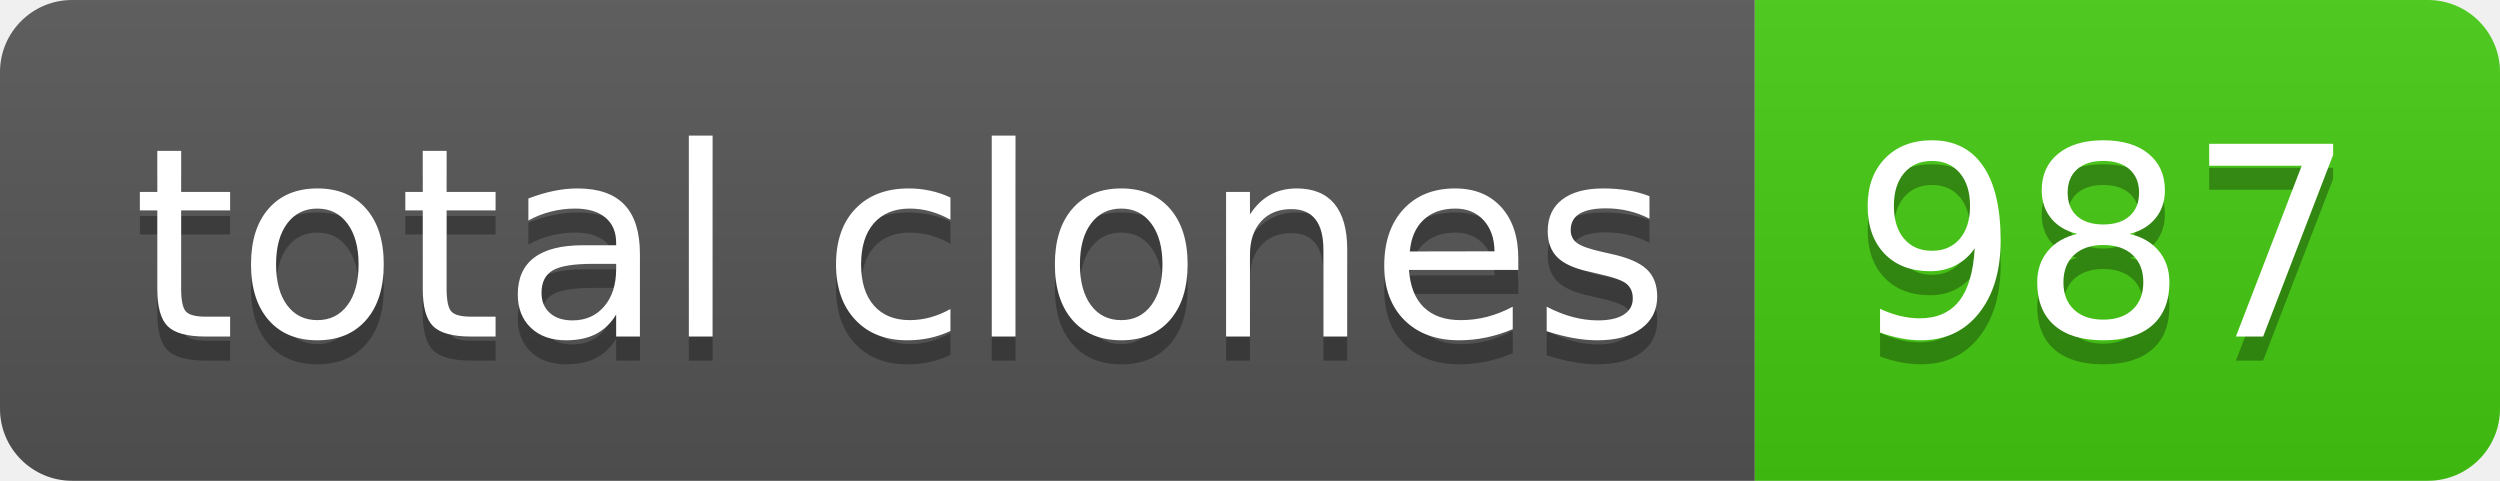
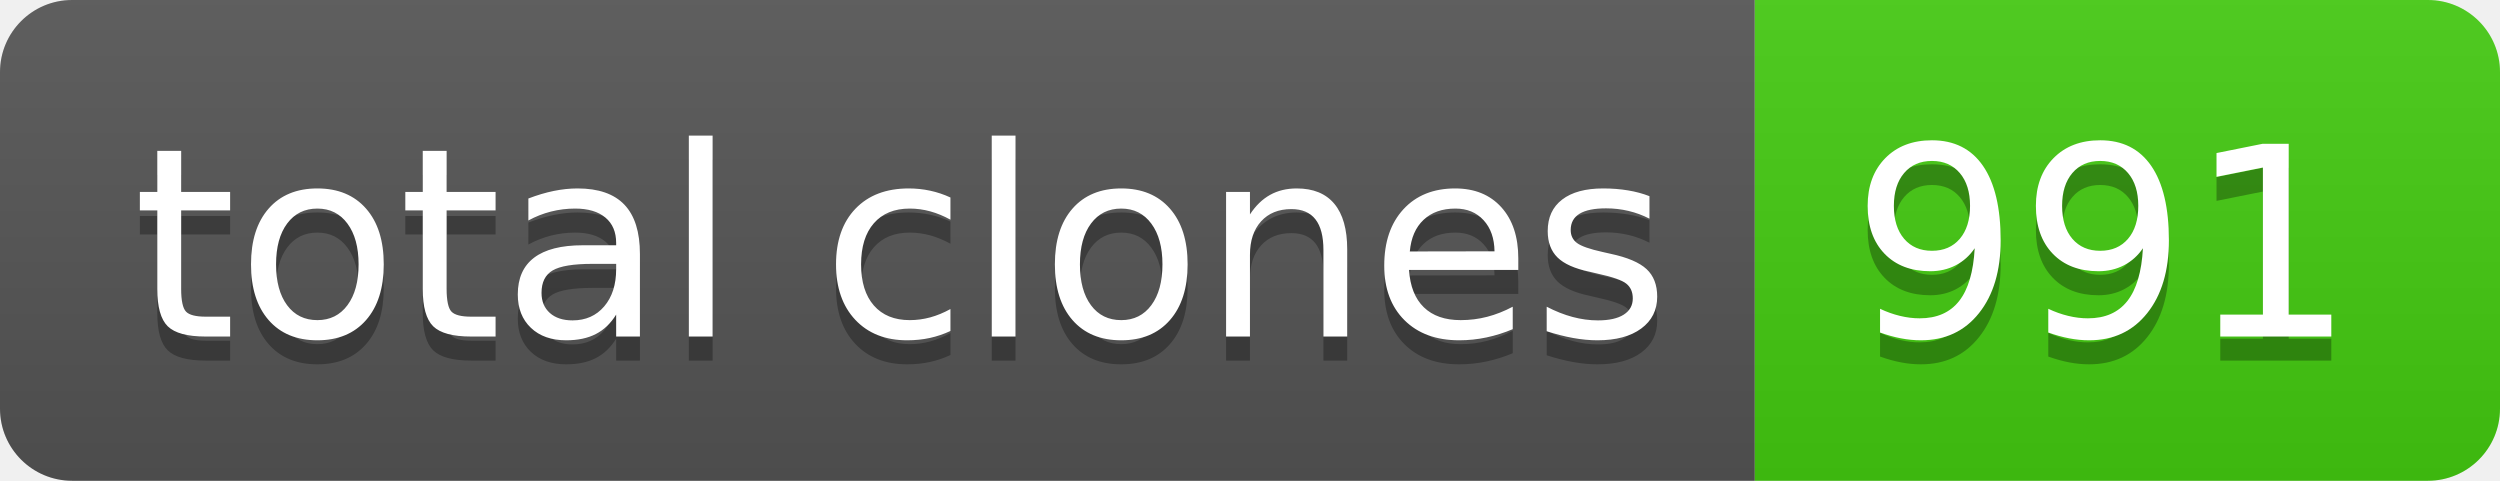
- <svg xmlns="http://www.w3.org/2000/svg" width="104" height="20" role="img" aria-label="total clones: 987">
+ <svg xmlns="http://www.w3.org/2000/svg" width="104" height="20" role="img" aria-label="total clones: 991">
  <linearGradient id="s" x2="0" y2="100%">
    <stop offset="0" stop-color="#bbb" stop-opacity=".1" />
    <stop offset="1" stop-opacity=".1" />
  </linearGradient>
  <clipPath id="r">
    <rect width="104" height="20" rx="3" fill="#fff" />
  </clipPath>
  <g clip-path="url(#r)">
    <rect width="73" height="20" fill="#555" />
    <rect x="73" width="31" height="20" fill="#4c1" />
    <rect width="104" height="20" fill="url(#s)" />
  </g>
  <g fill="#fff" text-anchor="middle" font-family="Verdana,Geneva,DejaVu Sans,sans-serif" text-rendering="geometricPrecision" font-size="110">
    <text aria-hidden="true" x="375" y="150" fill="#010101" fill-opacity=".3" transform="scale(.1)" textLength="630">total clones</text>
    <text x="375" y="140" transform="scale(.1)" fill="#fff" textLength="630">total clones</text>
-     <text aria-hidden="true" x="875" y="150" fill="#010101" fill-opacity=".3" transform="scale(.1)" textLength="210">987</text>
-     <text x="875" y="140" transform="scale(.1)" fill="#fff" textLength="210">987</text>
+     <text aria-hidden="true" x="875" y="150" fill="#010101" fill-opacity=".3" transform="scale(.1)" textLength="210">991</text>
+     <text x="875" y="140" transform="scale(.1)" fill="#fff" textLength="210">991</text>
  </g>
</svg>
